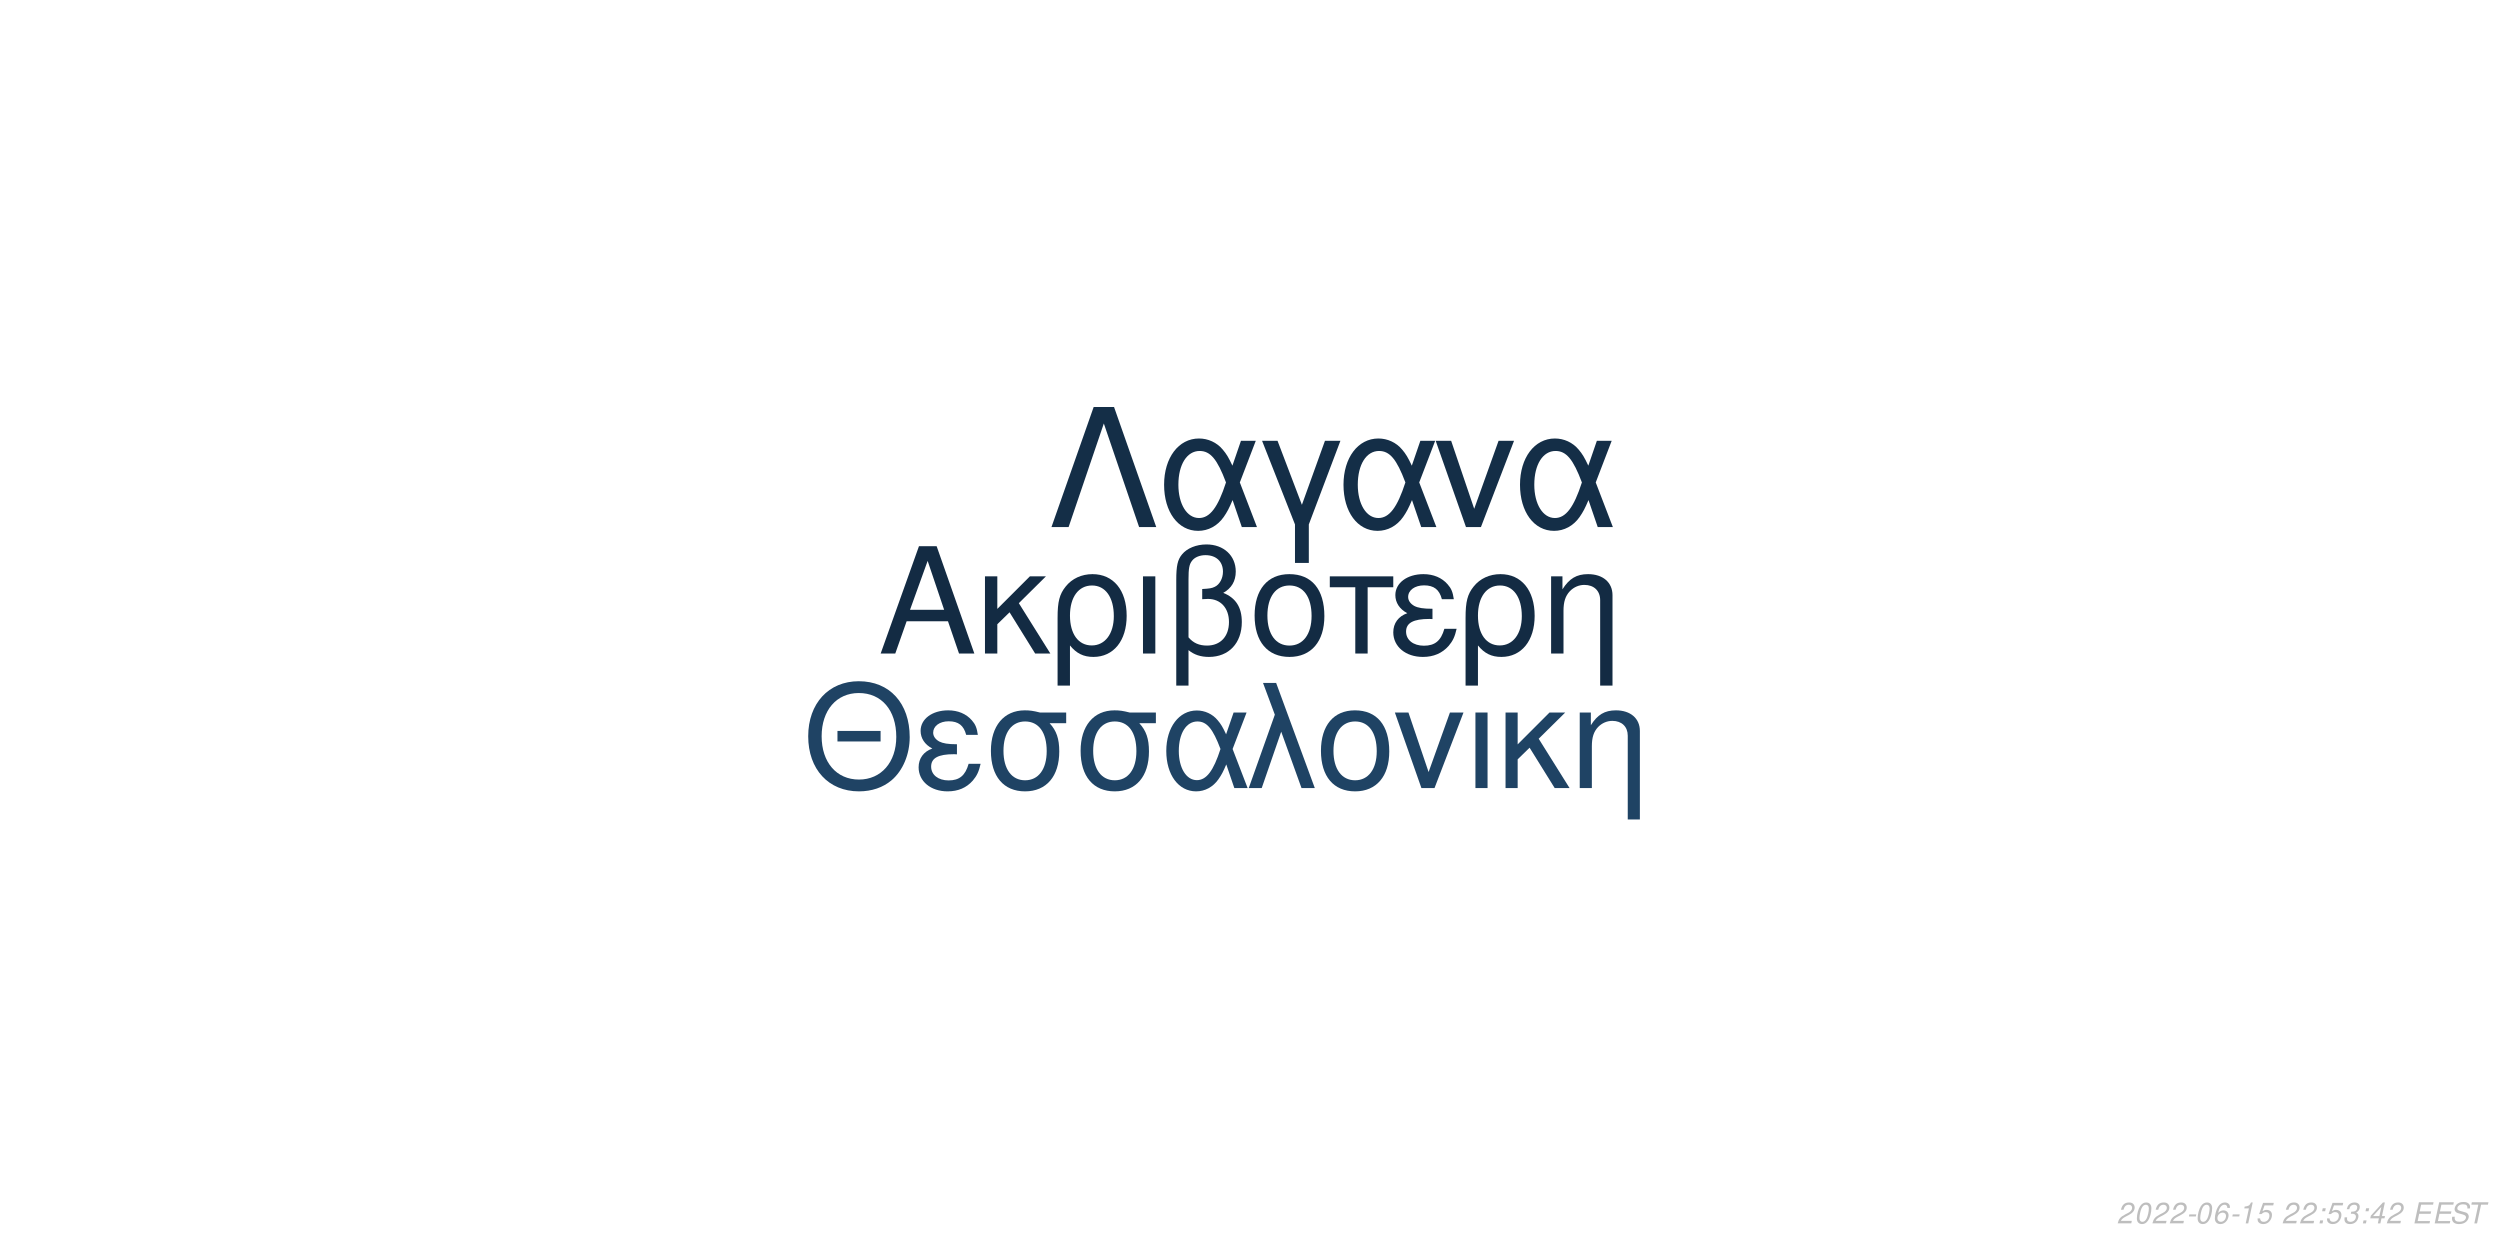
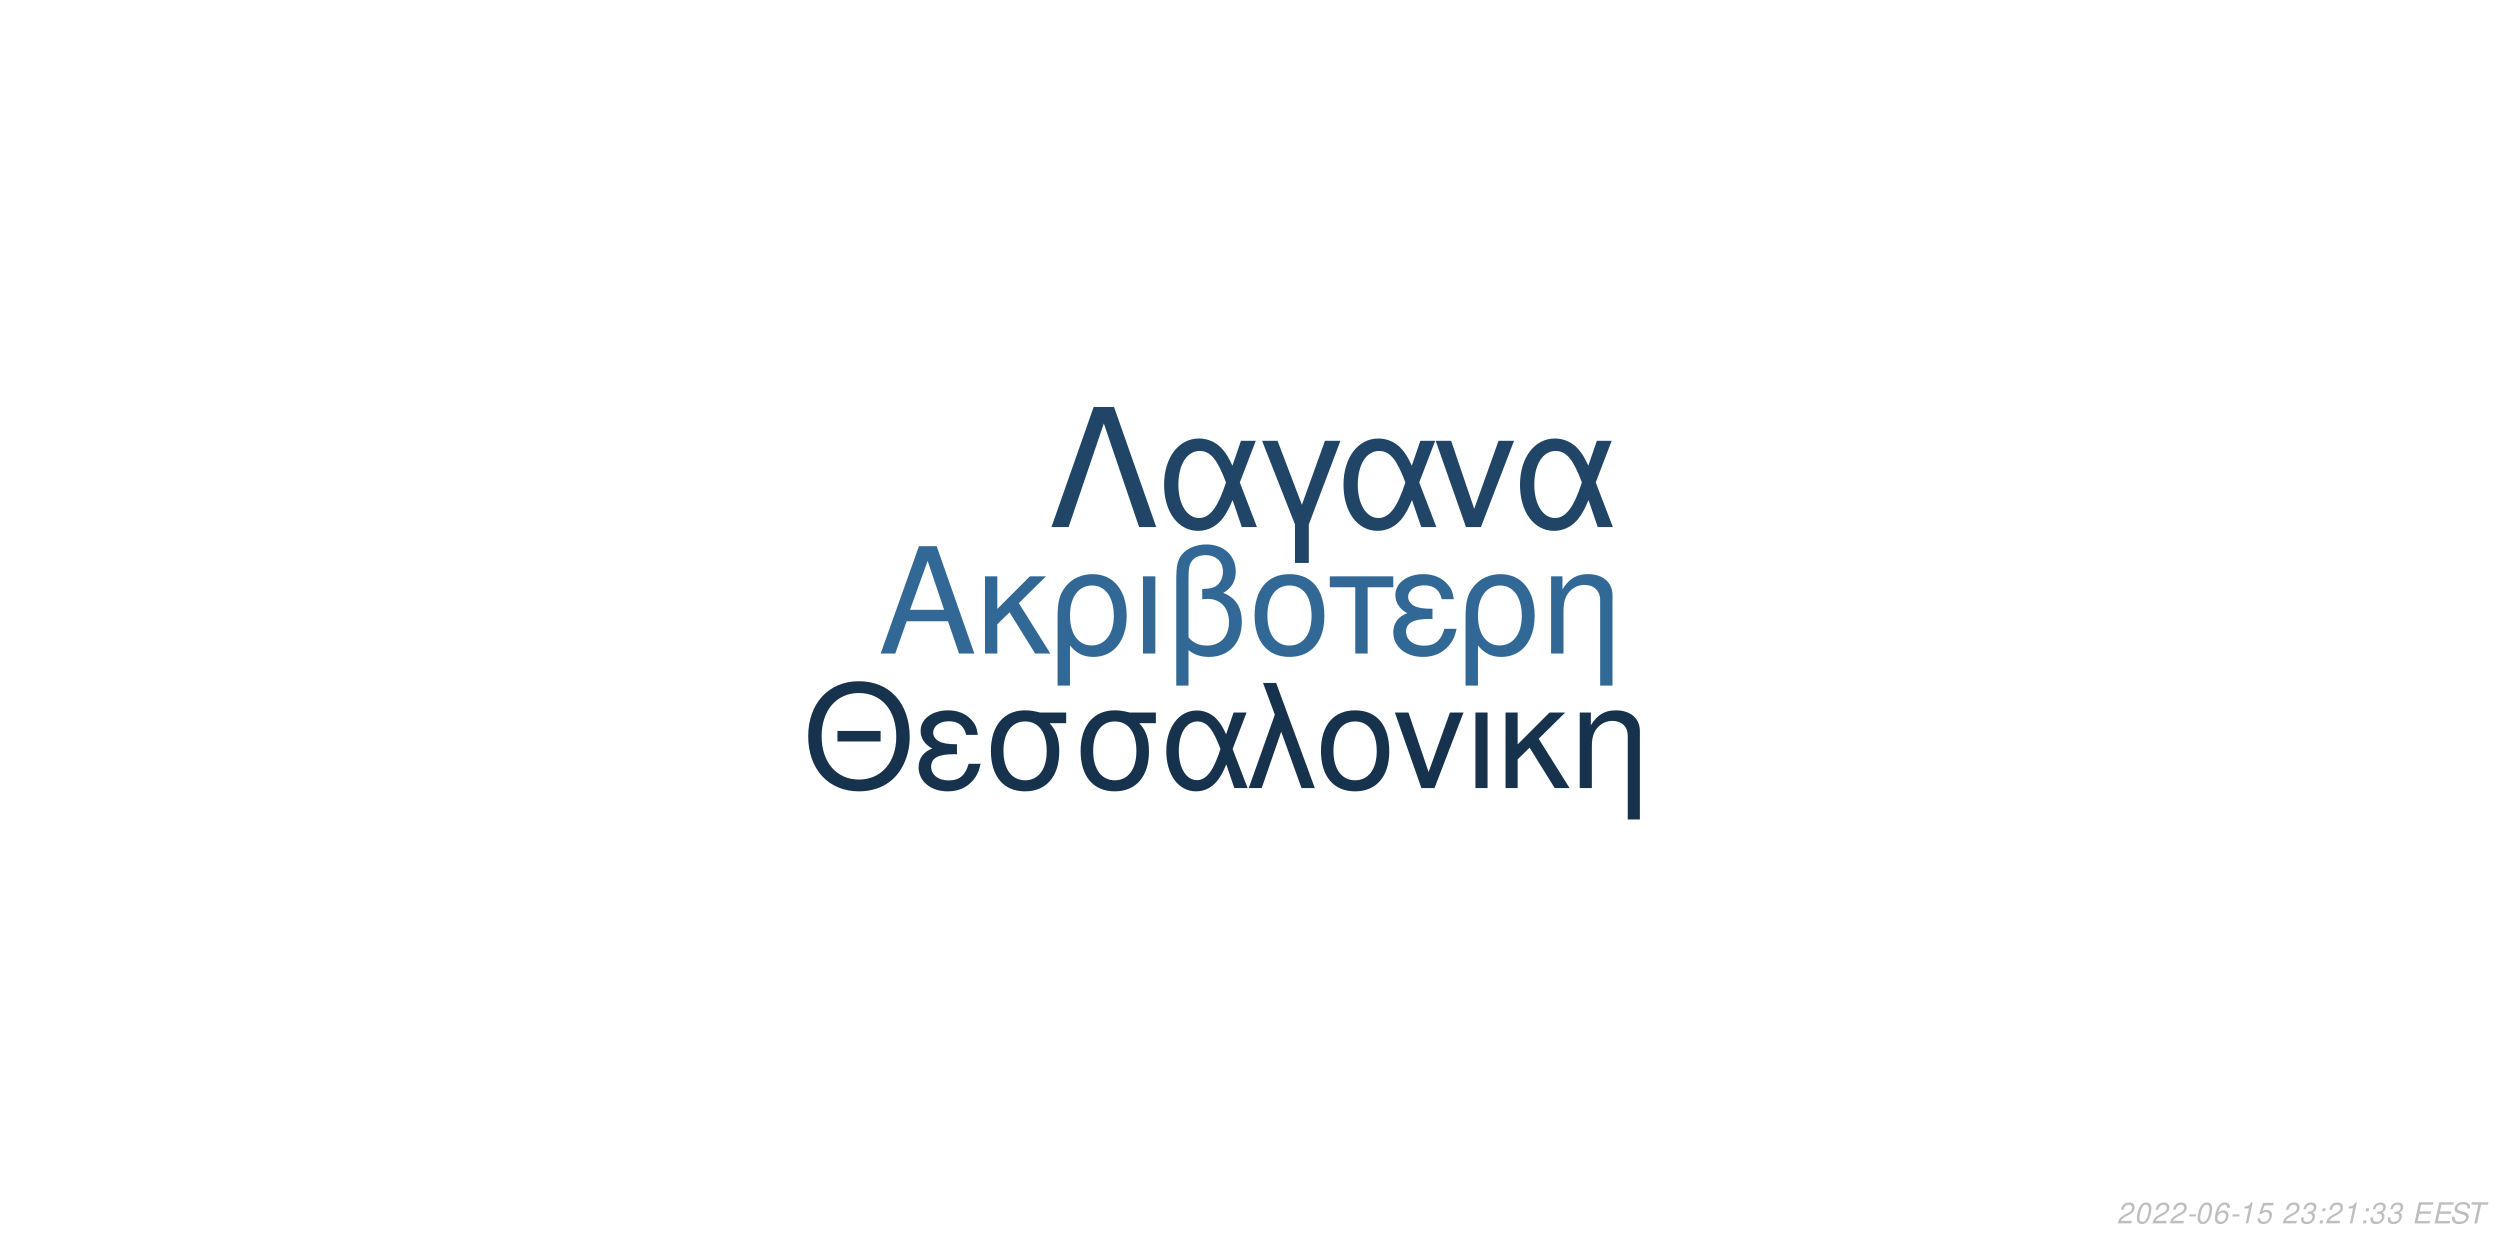
<svg xmlns="http://www.w3.org/2000/svg" xmlns:xlink="http://www.w3.org/1999/xlink" width="864pt" height="432pt" viewBox="0 0 864 432" version="1.1">
  <defs>
    <g>
      <symbol overflow="visible" id="glyph0-0">
        <path style="stroke:none;" d="" />
      </symbol>
      <symbol overflow="visible" id="glyph0-1">
        <path style="stroke:none;" d="M 24.125 -11.141 L 27.938 0 L 33.234 0 L 20.203 -37.094 L 14.094 -37.094 L 0.859 0 L 5.906 0 L 9.828 -11.141 Z M 22.797 -15.109 L 11 -15.109 L 17.094 -32.016 Z M 22.797 -15.109 " />
      </symbol>
      <symbol overflow="visible" id="glyph0-2">
        <path style="stroke:none;" d="M 7.172 -15.422 L 7.172 -26.672 L 2.906 -26.672 L 2.906 0 L 7.172 0 L 7.172 -10.125 L 11.406 -14.25 L 20.25 0 L 25.5 0 L 14.609 -17.406 L 23.969 -26.672 L 18.422 -26.672 Z M 7.172 -15.422 " />
      </symbol>
      <symbol overflow="visible" id="glyph0-3">
        <path style="stroke:none;" d="M 3 11.094 L 7.281 11.094 L 7.281 -2.797 C 9.516 -0.047 11.953 1.172 15.375 1.172 C 22.344 1.172 26.875 -4.422 26.875 -13.031 C 26.875 -21.891 22.297 -27.438 15.062 -27.438 C 11.297 -27.438 7.984 -25.906 5.797 -23.156 C 3.672 -20.516 3 -17.969 3 -12.359 Z M 14.906 -23.516 C 19.547 -23.516 22.438 -19.438 22.438 -12.922 C 22.438 -6.812 19.391 -2.797 14.812 -2.797 C 10.172 -2.797 7.281 -6.766 7.281 -13.125 C 7.281 -19.484 10.234 -23.516 14.906 -23.516 Z M 14.906 -23.516 " />
      </symbol>
      <symbol overflow="visible" id="glyph0-4">
        <path style="stroke:none;" d="M 3.516 0 L 7.781 0 L 7.781 -26.672 L 3.516 -26.672 Z M 3.516 0 " />
      </symbol>
      <symbol overflow="visible" id="glyph0-5">
        <path style="stroke:none;" d="M 4.016 11.094 L 8.25 11.094 L 8.25 -1.172 C 10.172 0.406 12.422 1.172 15.312 1.172 C 22.188 1.172 26.672 -3.609 26.672 -10.891 C 26.672 -15.984 24.578 -19.234 20.25 -20.969 C 23.109 -22.547 24.578 -25.031 24.578 -28.344 C 24.578 -33.844 20.406 -37.703 14.453 -37.703 C 10.938 -37.703 7.734 -36.391 6 -34.25 C 4.484 -32.422 4.016 -30.328 4.016 -25.391 Z M 8.25 -25.656 C 8.25 -29.359 8.5 -30.844 9.469 -32.062 C 10.375 -33.281 12.156 -34 14.094 -34 C 17.812 -34 20.156 -31.812 20.156 -28.297 C 20.156 -25.953 18.984 -23.812 17.297 -23.047 C 16.281 -22.547 15.469 -22.438 12.984 -22.297 L 12.984 -18.781 C 13.734 -18.828 14.344 -18.875 14.969 -18.875 C 19.344 -18.875 22.234 -15.719 22.234 -10.891 C 22.234 -5.906 19.281 -2.75 14.656 -2.75 C 11.953 -2.75 9.922 -3.609 8.25 -5.594 Z M 8.25 -25.656 " />
      </symbol>
      <symbol overflow="visible" id="glyph0-6">
        <path style="stroke:none;" d="M 14.094 -27.438 C 6.562 -27.438 2.094 -22.094 2.094 -13.125 C 2.094 -4.125 6.562 1.172 14.141 1.172 C 21.672 1.172 26.203 -4.172 26.203 -12.922 C 26.203 -22.188 21.828 -27.438 14.094 -27.438 Z M 14.141 -23.516 C 18.938 -23.516 21.781 -19.594 21.781 -12.984 C 21.781 -6.672 18.828 -2.75 14.141 -2.75 C 9.422 -2.75 6.516 -6.672 6.516 -13.125 C 6.516 -19.594 9.422 -23.516 14.141 -23.516 Z M 14.141 -23.516 " />
      </symbol>
      <symbol overflow="visible" id="glyph0-7">
        <path style="stroke:none;" d="M 7.891 0 L 12.156 0 L 12.156 -22.906 L 21.016 -22.906 L 21.016 -26.672 L -0.922 -26.672 L -0.922 -22.906 L 7.891 -22.906 Z M 7.891 0 " />
      </symbol>
      <symbol overflow="visible" id="glyph0-8">
        <path style="stroke:none;" d="M 14.562 -15.469 C 11.344 -15.469 9.562 -15.781 8.297 -16.438 C 6.922 -17.203 6.156 -18.328 6.156 -19.547 C 6.156 -21.891 8.453 -23.562 11.656 -23.562 C 15.062 -23.562 16.953 -22.094 17.812 -18.781 L 21.938 -18.781 C 21.578 -21.266 21.062 -22.5 19.797 -23.922 C 17.812 -26.203 14.906 -27.438 11.453 -27.438 C 5.797 -27.438 1.734 -24.375 1.734 -20.203 C 1.734 -17.609 3.156 -15.375 5.859 -13.938 C 2.797 -12.875 1.016 -10.484 1.016 -7.328 C 1.016 -2.391 5.297 1.172 11.25 1.172 C 14.969 1.172 17.906 -0.109 20.156 -2.641 C 21.578 -4.328 22.297 -5.797 22.906 -8.547 L 18.672 -8.547 C 17.5 -4.422 15.422 -2.703 11.609 -2.703 C 7.938 -2.703 5.438 -4.688 5.438 -7.578 C 5.438 -10.578 7.938 -11.953 13.484 -11.953 C 13.641 -11.953 14.094 -11.953 14.562 -11.906 Z M 14.562 -15.469 " />
      </symbol>
      <symbol overflow="visible" id="glyph0-9">
        <path style="stroke:none;" d="M 3.562 -26.672 L 3.562 0 L 7.844 0 L 7.844 -14.703 C 7.844 -17.906 8.5 -19.891 10.031 -21.531 C 11.406 -22.953 13.188 -23.719 15.062 -23.719 C 18.375 -23.719 20.516 -21.672 20.516 -18.469 L 20.516 11.094 L 24.781 11.094 L 24.781 -20.156 C 24.781 -24.578 21.469 -27.438 16.328 -27.438 C 12.359 -27.438 9.828 -25.906 7.484 -22.188 L 7.484 -26.672 Z M 3.562 -26.672 " />
      </symbol>
      <symbol overflow="visible" id="glyph1-0">
        <path style="stroke:none;" d="" />
      </symbol>
      <symbol overflow="visible" id="glyph1-1">
        <path style="stroke:none;" d="M 26.859 -19.734 L 11.953 -19.734 L 11.953 -16.094 L 26.859 -16.094 Z M 19.328 -36.922 C 8.922 -36.922 1.844 -29.25 1.844 -17.891 C 1.844 -6.484 8.875 1.141 19.391 1.141 C 23.812 1.141 27.703 -0.203 30.641 -2.688 C 34.578 -6.031 36.922 -11.656 36.922 -17.594 C 36.922 -29.297 30 -36.922 19.328 -36.922 Z M 19.328 -32.844 C 27.203 -32.844 32.281 -26.906 32.281 -17.688 C 32.281 -8.922 27.062 -2.938 19.391 -2.938 C 11.609 -2.938 6.484 -8.922 6.484 -17.891 C 6.484 -26.859 11.609 -32.844 19.328 -32.844 Z M 19.328 -32.844 " />
      </symbol>
      <symbol overflow="visible" id="glyph1-2">
        <path style="stroke:none;" d="M 14.25 -15.141 C 11.109 -15.141 9.375 -15.453 8.125 -16.094 C 6.781 -16.844 6.031 -17.938 6.031 -19.141 C 6.031 -21.422 8.266 -23.078 11.406 -23.078 C 14.75 -23.078 16.594 -21.625 17.438 -18.391 L 21.469 -18.391 C 21.125 -20.828 20.625 -22.031 19.391 -23.422 C 17.438 -25.656 14.594 -26.859 11.219 -26.859 C 5.688 -26.859 1.688 -23.875 1.688 -19.781 C 1.688 -17.234 3.094 -15.047 5.734 -13.656 C 2.734 -12.609 1 -10.266 1 -7.172 C 1 -2.344 5.188 1.141 11.016 1.141 C 14.656 1.141 17.547 -0.094 19.734 -2.594 C 21.125 -4.234 21.828 -5.688 22.422 -8.375 L 18.281 -8.375 C 17.141 -4.328 15.094 -2.641 11.359 -2.641 C 7.766 -2.641 5.328 -4.578 5.328 -7.422 C 5.328 -10.359 7.766 -11.703 13.203 -11.703 C 13.359 -11.703 13.797 -11.703 14.25 -11.656 Z M 14.25 -15.141 " />
      </symbol>
      <symbol overflow="visible" id="glyph1-3">
        <path style="stroke:none;" d="M 29 -26.109 L 19.938 -26.109 C 17.594 -26.703 16.438 -26.859 14.703 -26.859 C 7.469 -26.859 2.984 -21.469 2.984 -12.859 C 2.984 -4.031 7.375 1.141 14.797 1.141 C 22.172 1.141 26.609 -4.078 26.609 -12.656 C 26.609 -17.047 25.656 -19.828 23.266 -22.422 L 29 -22.422 Z M 14.797 -23.016 C 19.531 -23.016 22.266 -19.234 22.266 -12.75 C 22.266 -6.531 19.438 -2.688 14.797 -2.688 C 10.172 -2.688 7.328 -6.531 7.328 -12.859 C 7.328 -19.188 10.172 -23.016 14.797 -23.016 Z M 14.797 -23.016 " />
      </symbol>
      <symbol overflow="visible" id="glyph1-4">
        <path style="stroke:none;" d="M 29.344 -26.109 L 24.859 -26.109 L 22.266 -18.578 C 21.125 -21.031 20.484 -22.125 19.328 -23.469 C 17.547 -25.609 14.906 -26.812 12.156 -26.812 C 5.984 -26.812 1.594 -20.984 1.594 -12.812 C 1.594 -4.578 5.828 1.141 11.906 1.141 C 14.953 1.141 17.734 -0.344 19.625 -3.047 C 20.672 -4.531 21.281 -5.688 22.328 -8.172 L 25.109 0 L 29.703 0 L 24.516 -13.5 Z M 20.328 -13.5 C 17.891 -5.922 15.453 -2.734 12.156 -2.734 C 8.516 -2.734 5.922 -6.922 5.922 -12.812 C 5.922 -18.938 8.516 -23.016 12.359 -23.016 C 15.594 -23.016 17.688 -20.531 20.328 -13.5 Z M 20.328 -13.5 " />
      </symbol>
      <symbol overflow="visible" id="glyph1-5">
        <path style="stroke:none;" d="M 1.094 0 L 5.578 0 L 12.312 -19.484 L 19.328 0 L 23.922 0 L 10.562 -36.328 L 6.031 -36.328 L 10.109 -25.359 Z M 1.094 0 " />
      </symbol>
      <symbol overflow="visible" id="glyph1-6">
        <path style="stroke:none;" d="M 13.797 -26.859 C 6.422 -26.859 2.047 -21.625 2.047 -12.859 C 2.047 -4.031 6.422 1.141 13.859 1.141 C 21.234 1.141 25.656 -4.078 25.656 -12.656 C 25.656 -21.719 21.375 -26.859 13.797 -26.859 Z M 13.859 -23.016 C 18.531 -23.016 21.328 -19.188 21.328 -12.703 C 21.328 -6.531 18.438 -2.688 13.859 -2.688 C 9.219 -2.688 6.375 -6.531 6.375 -12.859 C 6.375 -19.188 9.219 -23.016 13.859 -23.016 Z M 13.859 -23.016 " />
      </symbol>
      <symbol overflow="visible" id="glyph1-7">
        <path style="stroke:none;" d="M 14.297 0 L 24.312 -26.109 L 19.625 -26.109 L 12.25 -5.531 L 5.281 -26.109 L 0.594 -26.109 L 9.766 0 Z M 14.297 0 " />
      </symbol>
      <symbol overflow="visible" id="glyph1-8">
        <path style="stroke:none;" d="M 3.438 0 L 7.625 0 L 7.625 -26.109 L 3.438 -26.109 Z M 3.438 0 " />
      </symbol>
      <symbol overflow="visible" id="glyph1-9">
        <path style="stroke:none;" d="M 7.031 -15.094 L 7.031 -26.109 L 2.844 -26.109 L 2.844 0 L 7.031 0 L 7.031 -9.922 L 11.156 -13.953 L 19.828 0 L 24.969 0 L 14.297 -17.047 L 23.469 -26.109 L 18.031 -26.109 Z M 7.031 -15.094 " />
      </symbol>
      <symbol overflow="visible" id="glyph1-10">
        <path style="stroke:none;" d="M 3.484 -26.109 L 3.484 0 L 7.672 0 L 7.672 -14.406 C 7.672 -17.547 8.328 -19.484 9.812 -21.078 C 11.156 -22.469 12.906 -23.219 14.75 -23.219 C 17.984 -23.219 20.078 -21.234 20.078 -18.094 L 20.078 10.859 L 24.266 10.859 L 24.266 -19.734 C 24.266 -24.062 21.031 -26.859 16 -26.859 C 12.109 -26.859 9.609 -25.359 7.328 -21.719 L 7.328 -26.109 Z M 3.484 -26.109 " />
      </symbol>
      <symbol overflow="visible" id="glyph2-0">
        <path style="stroke:none;" d="" />
      </symbol>
      <symbol overflow="visible" id="glyph2-1">
        <path style="stroke:none;" d="M 22.531 -41.484 L 15.484 -41.484 L 0.906 0 L 6.828 0 L 19 -35.797 L 31.188 0 L 37.109 0 Z M 22.531 -41.484 " />
      </symbol>
      <symbol overflow="visible" id="glyph2-2">
        <path style="stroke:none;" d="M 33.516 -29.812 L 28.391 -29.812 L 25.438 -21.219 C 24.125 -24.016 23.391 -25.266 22.078 -26.797 C 20.031 -29.25 17.016 -30.609 13.891 -30.609 C 6.828 -30.609 1.828 -23.953 1.828 -14.625 C 1.828 -5.234 6.656 1.312 13.594 1.312 C 17.078 1.312 20.266 -0.391 22.422 -3.469 C 23.609 -5.172 24.297 -6.484 25.5 -9.328 L 28.688 0 L 33.922 0 L 28 -15.422 Z M 23.219 -15.422 C 20.422 -6.766 17.641 -3.125 13.891 -3.125 C 9.734 -3.125 6.766 -7.906 6.766 -14.625 C 6.766 -21.625 9.734 -26.297 14.109 -26.297 C 17.812 -26.297 20.203 -23.453 23.219 -15.422 Z M 23.219 -15.422 " />
      </symbol>
      <symbol overflow="visible" id="glyph2-3">
        <path style="stroke:none;" d="M 12.062 12.406 L 16.844 12.406 L 16.844 -0.906 L 27.766 -29.812 L 22.422 -29.812 L 14.453 -7.688 L 6.031 -29.812 L 0.688 -29.812 L 12.062 -0.906 Z M 12.062 12.406 " />
      </symbol>
      <symbol overflow="visible" id="glyph2-4">
        <path style="stroke:none;" d="M 16.328 0 L 27.766 -29.812 L 22.422 -29.812 L 14 -6.312 L 6.031 -29.812 L 0.688 -29.812 L 11.156 0 Z M 16.328 0 " />
      </symbol>
      <symbol overflow="visible" id="glyph3-0">
        <path style="stroke:none;" d="" />
      </symbol>
      <symbol overflow="visible" id="glyph3-1">
        <path style="stroke:none;" d="M 5.234 -0.875 L 1.469 -0.875 C 1.641 -1.375 2.203 -1.891 3.109 -2.344 L 4.234 -2.938 C 5.562 -3.625 6.219 -4.469 6.219 -5.484 C 6.219 -5.938 6.062 -6.359 5.797 -6.656 C 5.469 -7.047 4.984 -7.234 4.312 -7.234 C 2.766 -7.234 1.891 -6.453 1.484 -4.734 L 2.375 -4.734 C 2.484 -5.188 2.609 -5.484 2.797 -5.75 C 3.094 -6.203 3.609 -6.453 4.188 -6.453 C 4.891 -6.453 5.344 -6.031 5.344 -5.375 C 5.344 -4.703 4.859 -4.094 4.016 -3.656 L 2.984 -3.125 C 1.234 -2.188 0.797 -1.656 0.344 -0.016 L 5.047 -0.016 Z M 5.234 -0.875 " />
      </symbol>
      <symbol overflow="visible" id="glyph3-2">
        <path style="stroke:none;" d="M 4.203 -7.234 C 3.375 -7.234 2.688 -6.812 2.125 -5.984 C 1.484 -5.047 0.984 -3.188 0.984 -1.734 C 0.984 -1.109 1.172 -0.562 1.484 -0.266 C 1.797 0.047 2.281 0.234 2.766 0.234 C 3.625 0.234 4.281 -0.156 4.859 -1.016 C 5.516 -1.953 6 -3.797 6 -5.266 C 6 -6.5 5.328 -7.234 4.203 -7.234 Z M 4.094 -6.453 C 4.734 -6.453 5.125 -5.984 5.125 -5.156 C 5.125 -4.203 4.781 -2.625 4.406 -1.812 C 3.984 -0.938 3.516 -0.547 2.875 -0.547 C 2.25 -0.547 1.875 -1.031 1.875 -1.828 C 1.875 -2.797 2.203 -4.344 2.594 -5.203 C 2.984 -6.047 3.453 -6.453 4.094 -6.453 Z M 4.094 -6.453 " />
      </symbol>
      <symbol overflow="visible" id="glyph3-3">
        <path style="stroke:none;" d="M 3.516 -3.125 L 1.125 -3.125 L 0.969 -2.406 L 3.359 -2.406 Z M 3.516 -3.125 " />
      </symbol>
      <symbol overflow="visible" id="glyph3-4">
        <path style="stroke:none;" d="M 6.125 -5.344 L 6.141 -5.625 C 6.141 -6.609 5.453 -7.234 4.391 -7.234 C 3.438 -7.234 2.641 -6.719 2.016 -5.703 C 1.422 -4.781 0.938 -2.953 0.938 -1.688 C 0.938 -0.516 1.688 0.234 2.859 0.234 C 3.703 0.234 4.438 -0.156 5 -0.875 C 5.406 -1.422 5.672 -2.156 5.672 -2.766 C 5.672 -3.812 4.969 -4.5 3.906 -4.5 C 3.234 -4.5 2.672 -4.234 2.094 -3.625 C 2.406 -5.375 3.234 -6.453 4.25 -6.453 C 4.703 -6.453 5.062 -6.234 5.172 -5.844 C 5.203 -5.719 5.234 -5.578 5.25 -5.344 Z M 3.656 -3.734 C 4.344 -3.734 4.797 -3.281 4.797 -2.625 C 4.797 -1.469 3.984 -0.547 2.984 -0.547 C 2.297 -0.547 1.812 -1.047 1.812 -1.766 C 1.812 -2.859 2.625 -3.734 3.656 -3.734 Z M 3.656 -3.734 " />
      </symbol>
      <symbol overflow="visible" id="glyph3-5">
        <path style="stroke:none;" d="M 3.703 -5.188 L 2.594 0 L 3.469 0 L 5.016 -7.234 L 4.438 -7.234 C 3.906 -6.156 3.688 -6.016 2.234 -5.812 L 2.109 -5.188 Z M 3.703 -5.188 " />
      </symbol>
      <symbol overflow="visible" id="glyph3-6">
        <path style="stroke:none;" d="M 6.297 -7.094 L 2.594 -7.094 L 1.234 -3.234 L 2.047 -3.234 C 2.656 -3.766 2.938 -3.906 3.531 -3.906 C 4.328 -3.906 4.797 -3.453 4.797 -2.688 C 4.797 -1.438 3.969 -0.547 2.828 -0.547 C 2.031 -0.547 1.609 -0.938 1.578 -1.734 L 0.703 -1.734 L 0.703 -1.516 C 0.703 -0.938 0.844 -0.547 1.188 -0.266 C 1.562 0.062 2.078 0.234 2.703 0.234 C 3.656 0.234 4.391 -0.156 4.984 -0.922 C 5.422 -1.5 5.672 -2.234 5.672 -2.953 C 5.672 -4 4.938 -4.672 3.812 -4.672 C 3.328 -4.672 2.906 -4.547 2.406 -4.234 L 3.109 -6.219 L 6.109 -6.219 Z M 6.297 -7.094 " />
      </symbol>
      <symbol overflow="visible" id="glyph3-7">
        <path style="stroke:none;" d="" />
      </symbol>
      <symbol overflow="visible" id="glyph3-8">
+         <path style="stroke:none;" d="M 2.922 -3.312 C 3.125 -3.344 3.234 -3.344 3.375 -3.344 C 4.203 -3.344 4.688 -3 4.688 -2.406 C 4.688 -1.312 3.906 -0.547 2.781 -0.547 C 2.047 -0.547 1.594 -0.938 1.594 -1.562 C 1.594 -1.719 1.609 -1.844 1.656 -2.094 L 0.766 -2.094 C 0.734 -1.797 0.719 -1.641 0.719 -1.469 C 0.719 -0.375 1.406 0.234 2.641 0.234 C 3.547 0.234 4.297 -0.078 4.812 -0.656 C 5.266 -1.156 5.562 -1.875 5.562 -2.547 C 5.562 -3.125 5.344 -3.453 4.797 -3.734 C 5.641 -4.234 6.016 -4.844 6.016 -5.734 C 6.016 -6.656 5.312 -7.234 4.203 -7.234 C 3.375 -7.234 2.672 -6.938 2.188 -6.375 C 1.891 -6.031 1.703 -5.641 1.516 -4.906 L 2.391 -4.906 C 2.5 -5.359 2.594 -5.594 2.734 -5.812 C 3.047 -6.234 3.516 -6.453 4.078 -6.453 C 4.734 -6.453 5.141 -6.125 5.141 -5.578 C 5.141 -5.188 5.016 -4.797 4.797 -4.547 C 4.516 -4.234 4 -4.062 3.266 -4.062 L 3.078 -4.062 Z M 2.922 -3.312 " />
+       </symbol>
+       <symbol overflow="visible" id="glyph3-9">
        <path style="stroke:none;" d="M 2.359 -1.031 L 1.312 -1.031 L 1.094 0 L 2.141 0 Z M 3.266 -5.234 L 2.219 -5.234 L 2 -4.203 L 3.047 -4.203 Z M 3.266 -5.234 " />
      </symbol>
-       <symbol overflow="visible" id="glyph3-9">
-         <path style="stroke:none;" d="M 2.922 -3.312 C 3.125 -3.344 3.234 -3.344 3.375 -3.344 C 4.203 -3.344 4.688 -3 4.688 -2.406 C 4.688 -1.312 3.906 -0.547 2.781 -0.547 C 2.047 -0.547 1.594 -0.938 1.594 -1.562 C 1.594 -1.719 1.609 -1.844 1.656 -2.094 L 0.766 -2.094 C 0.734 -1.797 0.719 -1.641 0.719 -1.469 C 0.719 -0.375 1.406 0.234 2.641 0.234 C 3.547 0.234 4.297 -0.078 4.812 -0.656 C 5.266 -1.156 5.562 -1.875 5.562 -2.547 C 5.562 -3.125 5.344 -3.453 4.797 -3.734 C 5.641 -4.234 6.016 -4.844 6.016 -5.734 C 6.016 -6.656 5.312 -7.234 4.203 -7.234 C 3.375 -7.234 2.672 -6.938 2.188 -6.375 C 1.891 -6.031 1.703 -5.641 1.516 -4.906 L 2.391 -4.906 C 2.5 -5.359 2.594 -5.594 2.734 -5.812 C 3.047 -6.234 3.516 -6.453 4.078 -6.453 C 4.734 -6.453 5.141 -6.125 5.141 -5.578 C 5.141 -5.188 5.016 -4.797 4.797 -4.547 C 4.516 -4.234 4 -4.062 3.266 -4.062 L 3.078 -4.062 Z M 2.922 -3.312 " />
-       </symbol>
      <symbol overflow="visible" id="glyph3-10">
-         <path style="stroke:none;" d="M 3.625 -1.75 L 3.266 0 L 4.141 0 L 4.516 -1.75 L 5.562 -1.75 L 5.734 -2.531 L 4.688 -2.531 L 5.688 -7.234 L 5.016 -7.234 L 0.844 -2.672 L 0.641 -1.75 Z M 3.797 -2.531 L 1.594 -2.531 L 4.469 -5.703 Z M 3.797 -2.531 " />
+         <path style="stroke:none;" d="M 2.547 -3.312 L 6.5 -3.312 L 6.688 -4.141 L 2.719 -4.141 L 3.219 -6.469 L 7.344 -6.469 L 7.516 -7.297 L 2.453 -7.297 L 0.906 0 L 6.125 0 L 6.297 -0.812 L 2.016 -0.812 Z M 2.547 -3.312 " />
      </symbol>
      <symbol overflow="visible" id="glyph3-11">
-         <path style="stroke:none;" d="M 2.547 -3.312 L 6.5 -3.312 L 6.688 -4.141 L 2.719 -4.141 L 3.219 -6.469 L 7.344 -6.469 L 7.516 -7.297 L 2.453 -7.297 L 0.906 0 L 6.125 0 L 6.297 -0.812 L 2.016 -0.812 Z M 2.547 -3.312 " />
+         <path style="stroke:none;" d="M 7.062 -5.156 C 7.125 -5.438 7.141 -5.562 7.141 -5.703 C 7.141 -6.156 6.938 -6.594 6.594 -6.891 C 6.188 -7.25 5.656 -7.406 4.875 -7.406 C 3.844 -7.406 3.047 -7.125 2.5 -6.562 C 2.094 -6.141 1.781 -5.438 1.781 -4.922 C 1.781 -4.297 2.219 -3.766 2.891 -3.562 L 4.594 -3.094 C 5.406 -2.859 5.734 -2.578 5.734 -2.094 C 5.734 -1.781 5.547 -1.406 5.266 -1.141 C 4.844 -0.766 4.266 -0.578 3.453 -0.578 C 2.328 -0.578 1.812 -0.984 1.812 -1.906 C 1.812 -2.047 1.812 -2.125 1.844 -2.312 L 0.984 -2.312 C 0.906 -2.062 0.891 -1.906 0.891 -1.688 C 0.891 -0.484 1.797 0.234 3.297 0.234 C 4.359 0.234 5.234 -0.062 5.812 -0.609 C 6.344 -1.078 6.688 -1.797 6.688 -2.375 C 6.688 -2.641 6.609 -2.906 6.453 -3.156 C 6.234 -3.5 5.938 -3.703 5.469 -3.828 L 3.75 -4.312 C 2.984 -4.547 2.734 -4.734 2.734 -5.188 C 2.734 -5.547 2.875 -5.844 3.188 -6.109 C 3.547 -6.438 4.031 -6.594 4.703 -6.594 C 5.266 -6.594 5.688 -6.484 5.906 -6.297 C 6.094 -6.125 6.219 -5.797 6.219 -5.516 C 6.219 -5.422 6.203 -5.344 6.188 -5.156 Z M 7.062 -5.156 " />
      </symbol>
      <symbol overflow="visible" id="glyph3-12">
-         <path style="stroke:none;" d="M 7.062 -5.156 C 7.125 -5.438 7.141 -5.562 7.141 -5.703 C 7.141 -6.156 6.938 -6.594 6.594 -6.891 C 6.188 -7.25 5.656 -7.406 4.875 -7.406 C 3.844 -7.406 3.047 -7.125 2.5 -6.562 C 2.094 -6.141 1.781 -5.438 1.781 -4.922 C 1.781 -4.297 2.219 -3.766 2.891 -3.562 L 4.594 -3.094 C 5.406 -2.859 5.734 -2.578 5.734 -2.094 C 5.734 -1.781 5.547 -1.406 5.266 -1.141 C 4.844 -0.766 4.266 -0.578 3.453 -0.578 C 2.328 -0.578 1.812 -0.984 1.812 -1.906 C 1.812 -2.047 1.812 -2.125 1.844 -2.312 L 0.984 -2.312 C 0.906 -2.062 0.891 -1.906 0.891 -1.688 C 0.891 -0.484 1.797 0.234 3.297 0.234 C 4.359 0.234 5.234 -0.062 5.812 -0.609 C 6.344 -1.078 6.688 -1.797 6.688 -2.375 C 6.688 -2.641 6.609 -2.906 6.453 -3.156 C 6.234 -3.5 5.938 -3.703 5.469 -3.828 L 3.75 -4.312 C 2.984 -4.547 2.734 -4.734 2.734 -5.188 C 2.734 -5.547 2.875 -5.844 3.188 -6.109 C 3.547 -6.438 4.031 -6.594 4.703 -6.594 C 5.266 -6.594 5.688 -6.484 5.906 -6.297 C 6.094 -6.125 6.219 -5.797 6.219 -5.516 C 6.219 -5.422 6.203 -5.344 6.188 -5.156 Z M 7.062 -5.156 " />
-       </symbol>
-       <symbol overflow="visible" id="glyph3-13">
        <path style="stroke:none;" d="M 4.938 -6.469 L 7.312 -6.469 L 7.484 -7.297 L 1.75 -7.297 L 1.578 -6.469 L 3.984 -6.469 L 2.609 0 L 3.547 0 Z M 4.938 -6.469 " />
      </symbol>
    </g>
  </defs>
  <g id="surface1">
    <rect x="0" y="0" width="864" height="432" style="fill:rgb(100%,100%,100%);fill-opacity:1;stroke:none;" />
-     <g style="fill:rgb(7.451%,16.863%,26.275%);fill-opacity:1;">
+     <g style="fill:rgb(19.608%,40.784%,58.431%);fill-opacity:1;">
      <use xlink:href="#glyph0-1" x="303.5" y="225.861" />
      <use xlink:href="#glyph0-2" x="337.5" y="225.861" />
      <use xlink:href="#glyph0-3" x="362.5" y="225.861" />
      <use xlink:href="#glyph0-4" x="391.5" y="225.861" />
      <use xlink:href="#glyph0-5" x="402.5" y="225.861" />
      <use xlink:href="#glyph0-6" x="431.5" y="225.861" />
      <use xlink:href="#glyph0-7" x="460.5" y="225.861" />
      <use xlink:href="#glyph0-8" x="480.5" y="225.861" />
      <use xlink:href="#glyph0-3" x="503.5" y="225.861" />
      <use xlink:href="#glyph0-9" x="532.5" y="225.861" />
    </g>
-     <g style="fill:rgb(12.157%,26.275%,39.216%);fill-opacity:1;">
+     <g style="fill:rgb(9.02%,19.608%,30.196%);fill-opacity:1;">
      <use xlink:href="#glyph1-1" x="277.473" y="272.354" />
      <use xlink:href="#glyph1-2" x="316.473" y="272.354" />
      <use xlink:href="#glyph1-3" x="339.473" y="272.354" />
      <use xlink:href="#glyph1-3" x="370.473" y="272.354" />
      <use xlink:href="#glyph1-4" x="401.473" y="272.354" />
      <use xlink:href="#glyph1-5" x="430.473" y="272.354" />
      <use xlink:href="#glyph1-6" x="454.473" y="272.354" />
      <use xlink:href="#glyph1-7" x="481.473" y="272.354" />
      <use xlink:href="#glyph1-8" x="506.473" y="272.354" />
      <use xlink:href="#glyph1-9" x="517.473" y="272.354" />
      <use xlink:href="#glyph1-10" x="542.473" y="272.354" />
    </g>
-     <g style="fill:rgb(7.843%,18.039%,27.843%);fill-opacity:1;">
+     <g style="fill:rgb(12.549%,27.059%,40%);fill-opacity:1;">
      <use xlink:href="#glyph2-1" x="362.484" y="182.152" />
      <use xlink:href="#glyph2-2" x="400.484" y="182.152" />
      <use xlink:href="#glyph2-3" x="435.484" y="182.152" />
      <use xlink:href="#glyph2-2" x="462.484" y="182.152" />
      <use xlink:href="#glyph2-4" x="495.484" y="182.152" />
      <use xlink:href="#glyph2-2" x="523.484" y="182.152" />
    </g>
    <g style="fill:rgb(74.51%,74.51%,74.51%);fill-opacity:1;">
      <use xlink:href="#glyph3-1" x="731.52" y="422.81" />
      <use xlink:href="#glyph3-2" x="737.52" y="422.81" />
      <use xlink:href="#glyph3-1" x="743.52" y="422.81" />
      <use xlink:href="#glyph3-1" x="749.52" y="422.81" />
      <use xlink:href="#glyph3-3" x="755.52" y="422.81" />
      <use xlink:href="#glyph3-2" x="758.52" y="422.81" />
      <use xlink:href="#glyph3-4" x="764.52" y="422.81" />
      <use xlink:href="#glyph3-3" x="770.52" y="422.81" />
      <use xlink:href="#glyph3-5" x="773.52" y="422.81" />
      <use xlink:href="#glyph3-6" x="779.52" y="422.81" />
      <use xlink:href="#glyph3-7" x="785.52" y="422.81" />
      <use xlink:href="#glyph3-1" x="788.52" y="422.81" />
-       <use xlink:href="#glyph3-1" x="794.52" y="422.81" />
-       <use xlink:href="#glyph3-8" x="800.52" y="422.81" />
-       <use xlink:href="#glyph3-6" x="803.52" y="422.81" />
-       <use xlink:href="#glyph3-9" x="809.52" y="422.81" />
-       <use xlink:href="#glyph3-8" x="815.52" y="422.81" />
-       <use xlink:href="#glyph3-10" x="818.52" y="422.81" />
-       <use xlink:href="#glyph3-1" x="824.52" y="422.81" />
+       <use xlink:href="#glyph3-8" x="794.52" y="422.81" />
+       <use xlink:href="#glyph3-9" x="800.52" y="422.81" />
+       <use xlink:href="#glyph3-1" x="803.52" y="422.81" />
+       <use xlink:href="#glyph3-5" x="809.52" y="422.81" />
+       <use xlink:href="#glyph3-9" x="815.52" y="422.81" />
+       <use xlink:href="#glyph3-8" x="818.52" y="422.81" />
+       <use xlink:href="#glyph3-8" x="824.52" y="422.81" />
      <use xlink:href="#glyph3-7" x="830.52" y="422.81" />
-       <use xlink:href="#glyph3-11" x="833.52" y="422.81" />
-       <use xlink:href="#glyph3-11" x="840.52" y="422.81" />
-       <use xlink:href="#glyph3-12" x="846.52" y="422.81" />
-       <use xlink:href="#glyph3-13" x="852.52" y="422.81" />
+       <use xlink:href="#glyph3-10" x="833.52" y="422.81" />
+       <use xlink:href="#glyph3-10" x="840.52" y="422.81" />
+       <use xlink:href="#glyph3-11" x="846.52" y="422.81" />
+       <use xlink:href="#glyph3-12" x="852.52" y="422.81" />
    </g>
  </g>
</svg>
